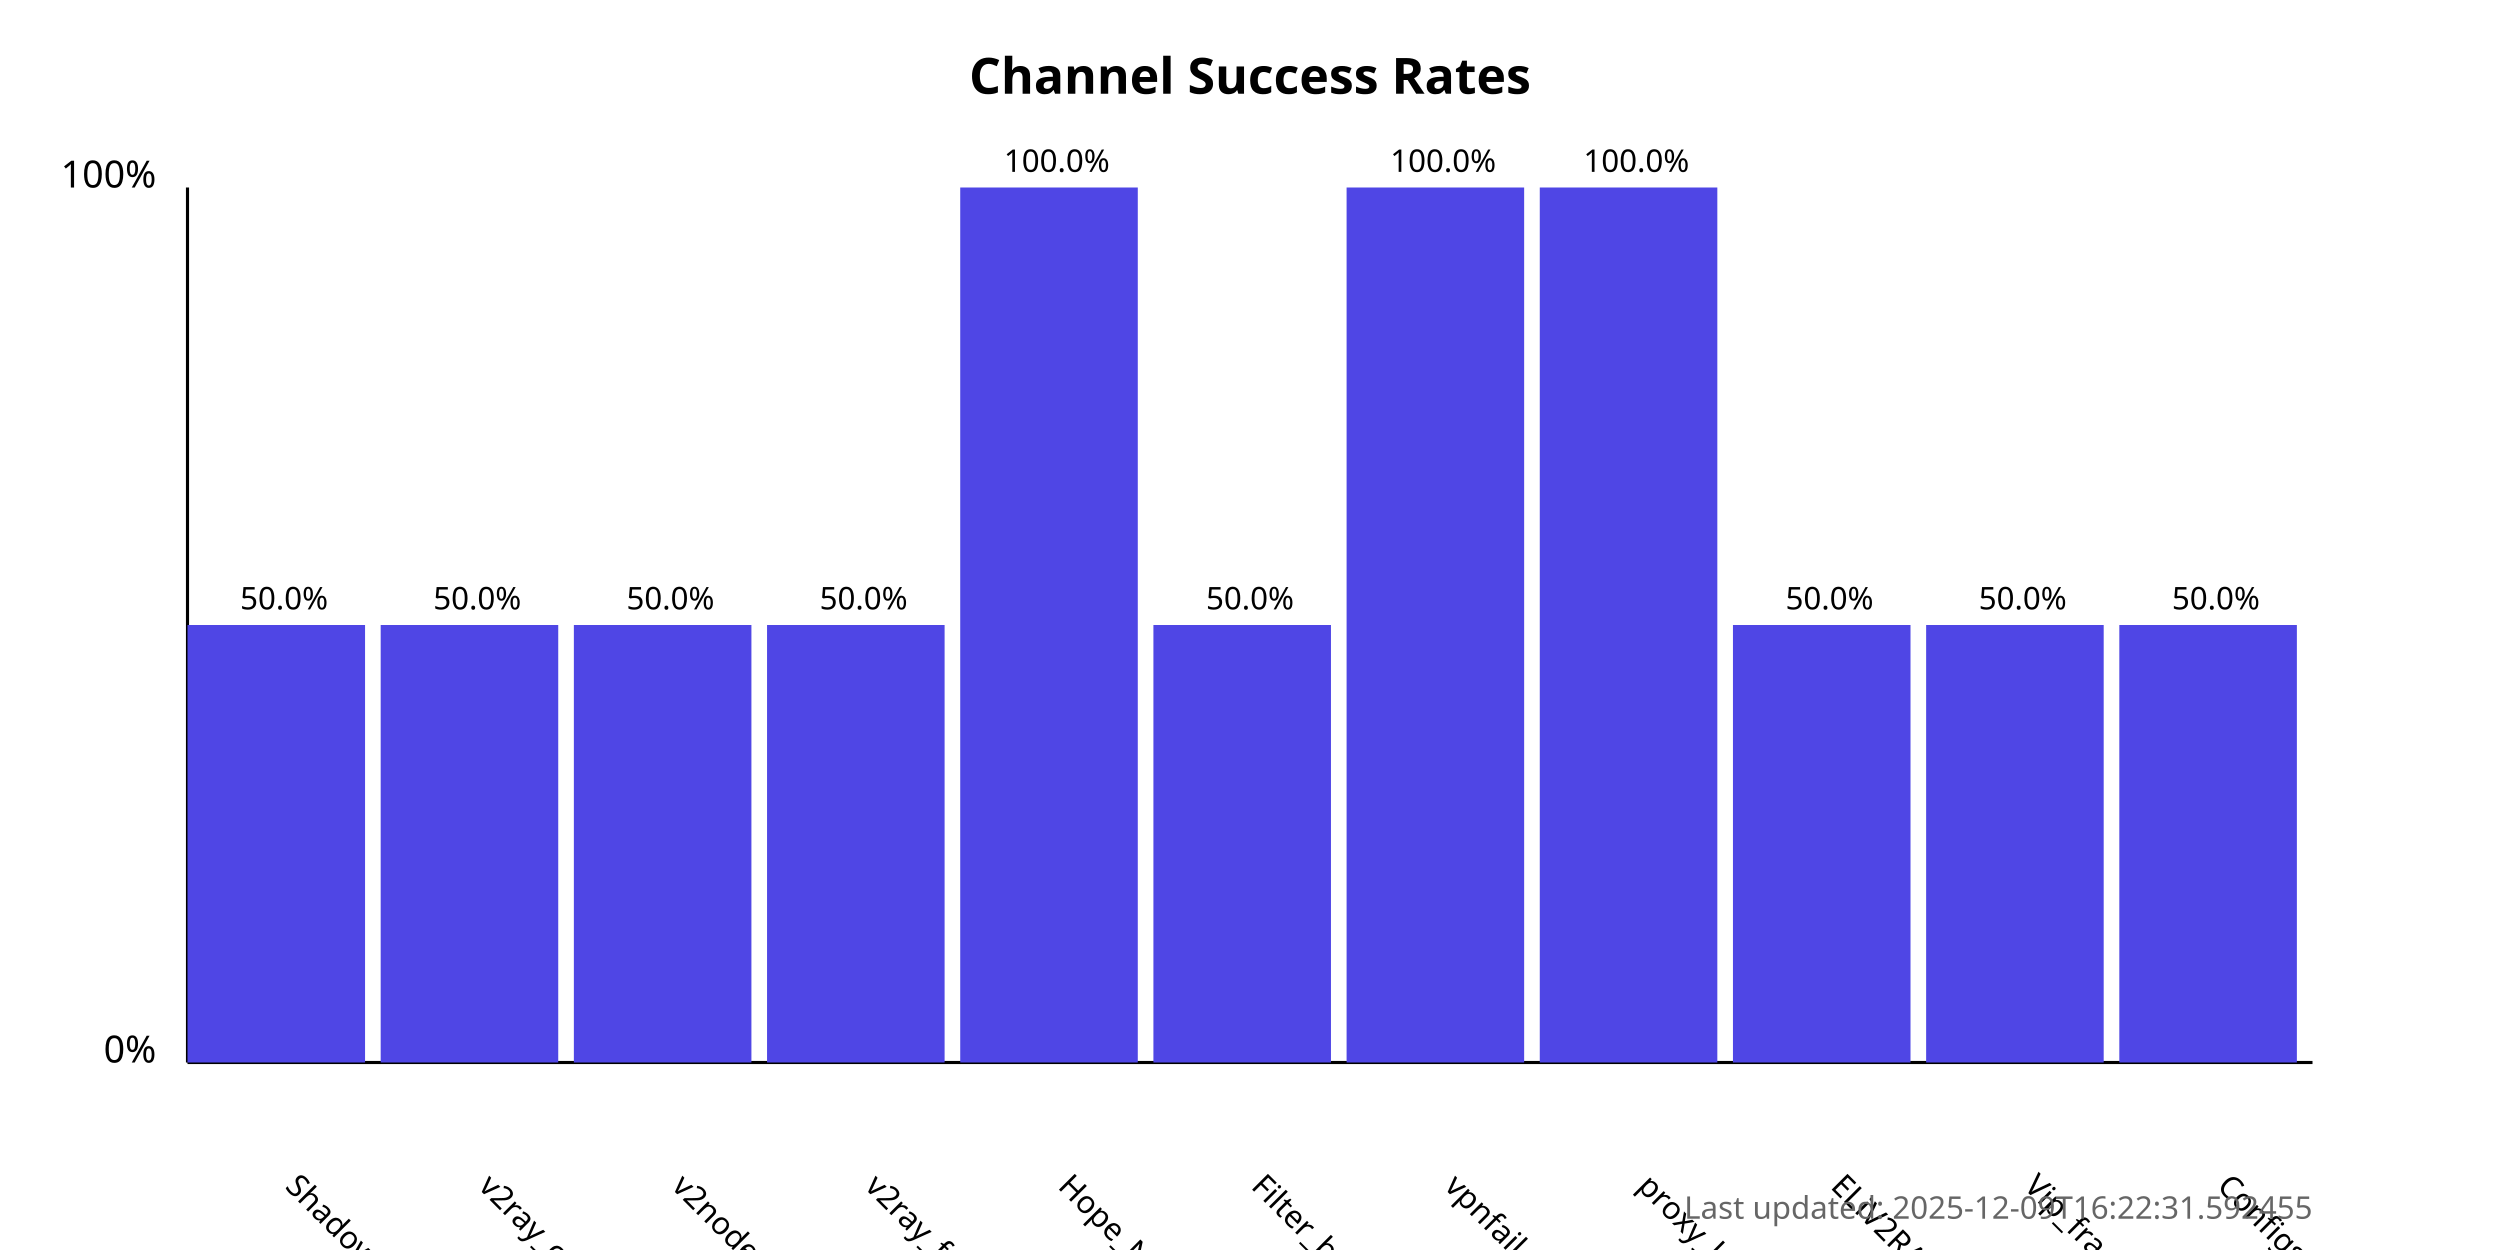
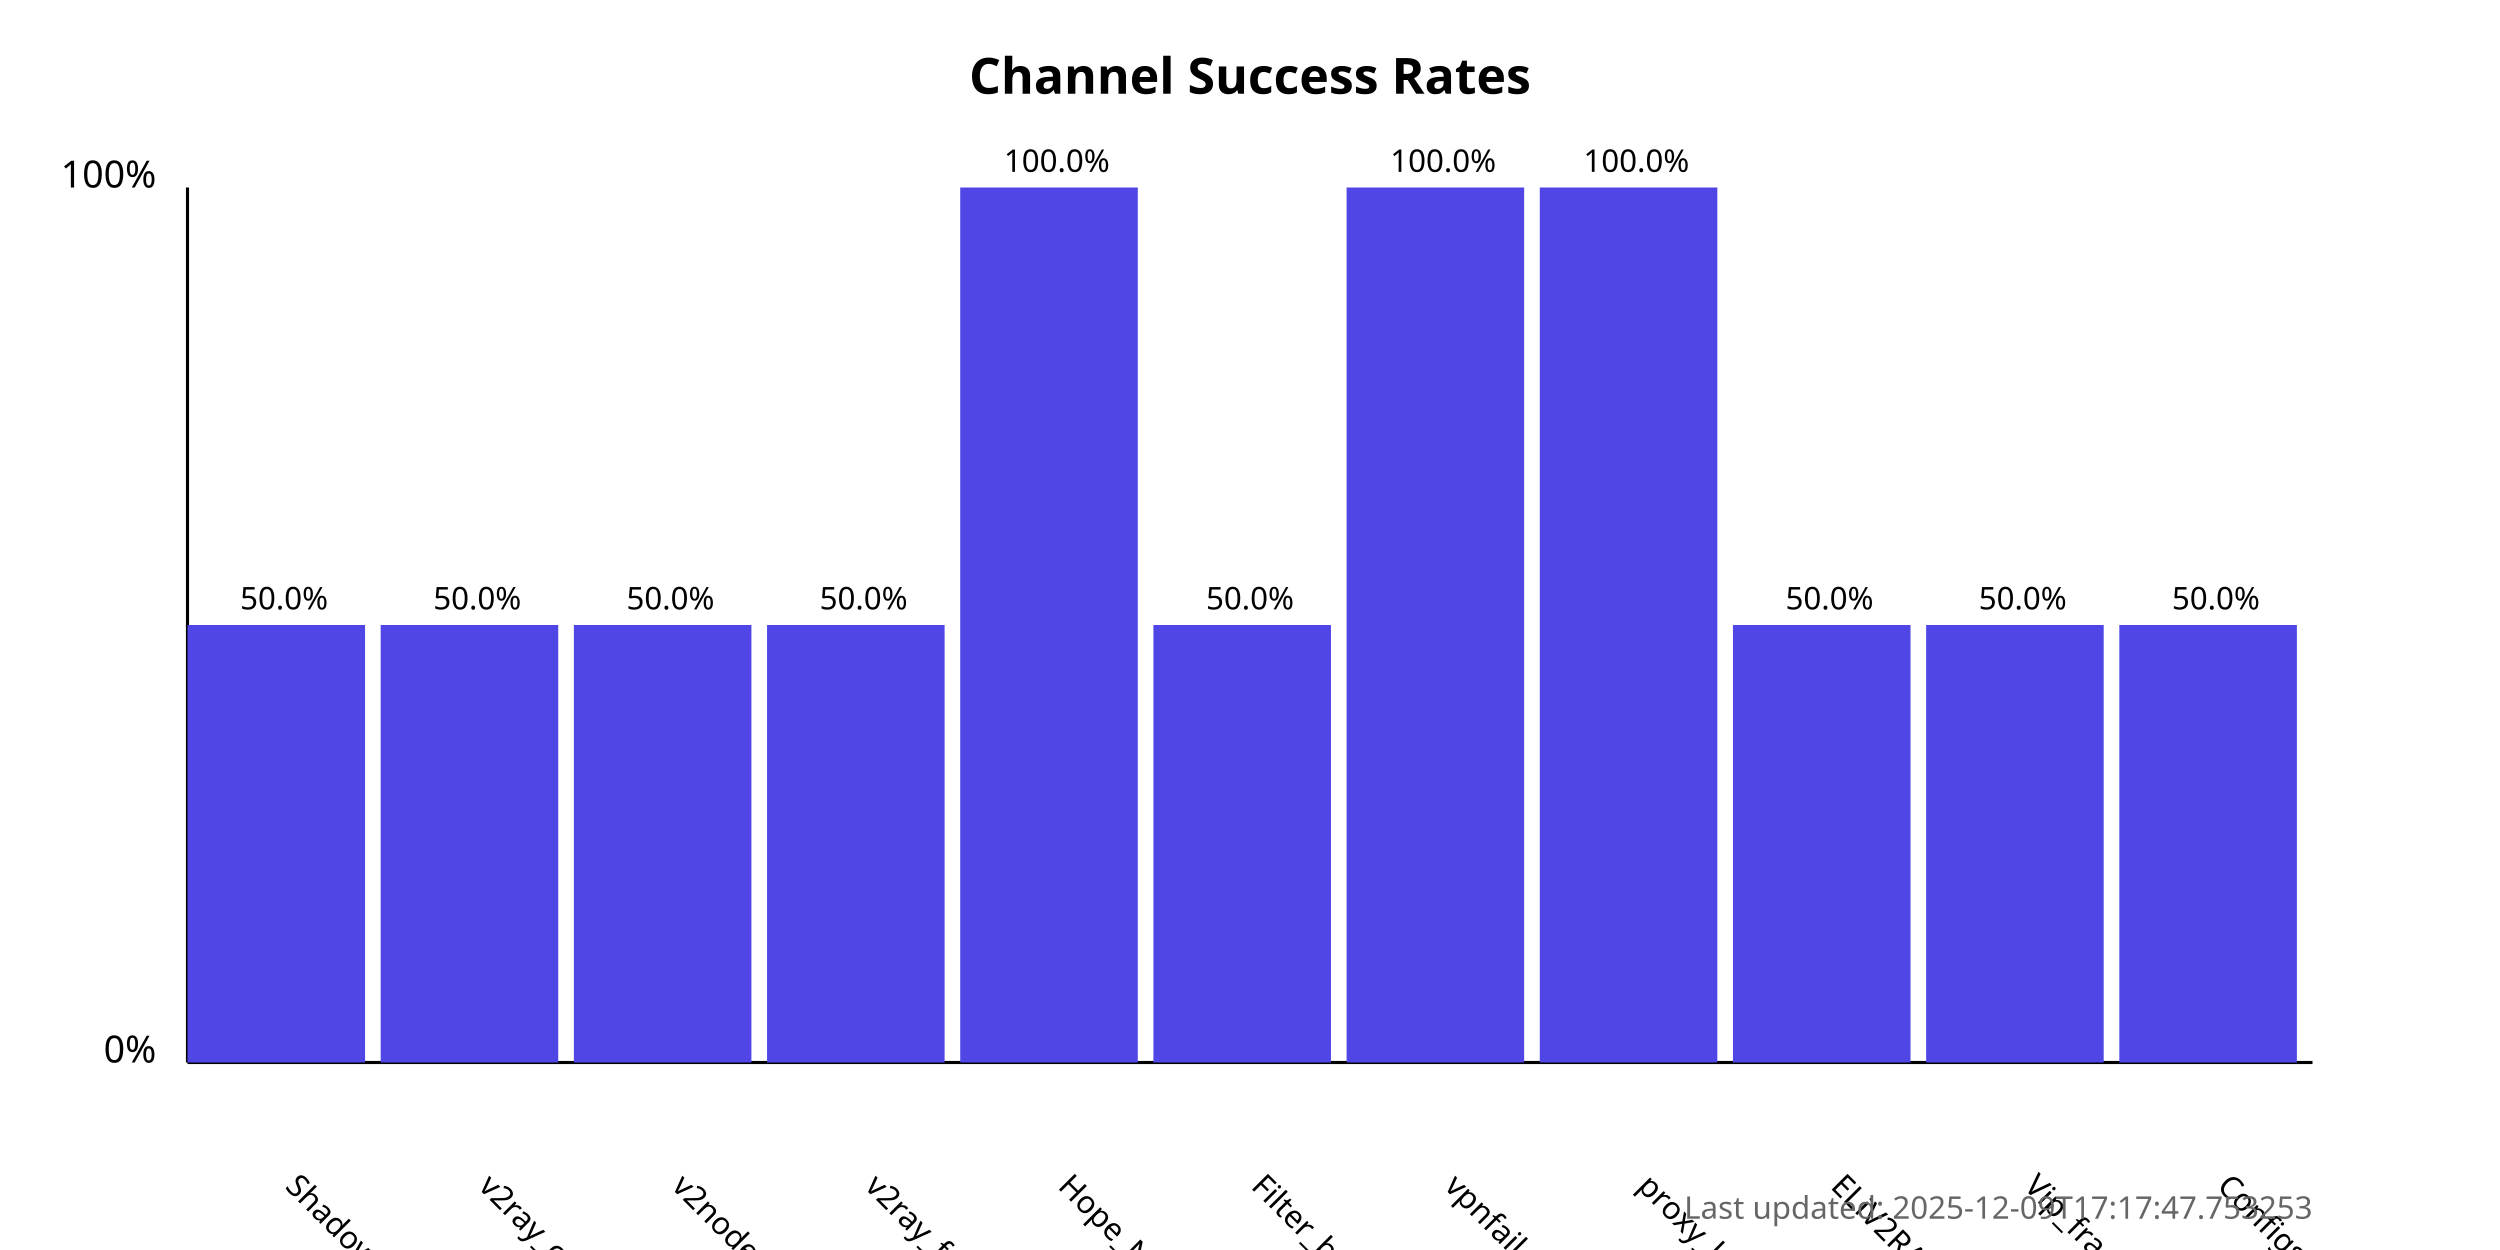
<svg xmlns="http://www.w3.org/2000/svg" width="800" height="400">
  <style>
            .chart-title { font: bold 16px sans-serif; }
            .axis-label { font: 12px sans-serif; }
            .tick-label { font: 10px sans-serif; }
            .bar { fill: #4f46e5; }
            .bar:hover { fill: #6366f1; }
            .timestamp { font: 10px sans-serif; fill: #666; }
        </style>
  <text x="400.0" y="30" text-anchor="middle" class="chart-title">
            Channel Success Rates
        </text>
  <line x1="60" y1="340" x2="60" y2="60" stroke="black" stroke-width="1" />
  <line x1="60" y1="340" x2="740" y2="340" stroke="black" stroke-width="1" />
  <text x="50" y="340" text-anchor="end" class="axis-label">0%</text>
  <text x="50" y="60" text-anchor="end" class="axis-label">100%</text>
  <g>
    <rect x="60" y="200.0" width="56.818" height="140.0" class="bar" />
    <text x="90.909" y="380" transform="rotate(45, 90.90909, 380)" text-anchor="start" class="tick-label">
                ShadowProxy66
            </text>
    <text x="90.909" y="195.0" text-anchor="middle" class="tick-label">
                50.0%
            </text>
  </g>
  <g>
    <rect x="121.818" y="200.0" width="56.818" height="140.0" class="bar" />
    <text x="152.727" y="380" transform="rotate(45, 152.7273, 380)" text-anchor="start" class="tick-label">
                v2ray_configs_pool
            </text>
    <text x="152.727" y="195.0" text-anchor="middle" class="tick-label">
                50.0%
            </text>
  </g>
  <g>
    <rect x="183.636" y="200.0" width="56.818" height="140.0" class="bar" />
    <text x="214.545" y="380" transform="rotate(45, 214.5455, 380)" text-anchor="start" class="tick-label">
                v2nodes
            </text>
    <text x="214.545" y="195.0" text-anchor="middle" class="tick-label">
                50.0%
            </text>
  </g>
  <g>
    <rect x="245.455" y="200.0" width="56.818" height="140.0" class="bar" />
    <text x="276.364" y="380" transform="rotate(45, 276.3636, 380)" text-anchor="start" class="tick-label">
                v2ray_free_conf
            </text>
    <text x="276.364" y="195.0" text-anchor="middle" class="tick-label">
                50.0%
            </text>
  </g>
  <g>
    <rect x="307.273" y="60.0" width="56.818" height="280.0" class="bar" />
    <text x="338.182" y="380" transform="rotate(45, 338.1818, 380)" text-anchor="start" class="tick-label">
                Hope_Net
            </text>
    <text x="338.182" y="55.0" text-anchor="middle" class="tick-label">
                100.0%
            </text>
  </g>
  <g>
    <rect x="369.091" y="200.0" width="56.818" height="140.0" class="bar" />
    <text x="400.0" y="380" transform="rotate(45, 400.0, 380)" text-anchor="start" class="tick-label">
                Filter_breaker
            </text>
    <text x="400.0" y="195.0" text-anchor="middle" class="tick-label">
                50.0%
            </text>
  </g>
  <g>
    <rect x="430.909" y="60.0" width="56.818" height="280.0" class="bar" />
    <text x="461.818" y="380" transform="rotate(45, 461.8182, 380)" text-anchor="start" class="tick-label">
                vpnfail_vless
            </text>
    <text x="461.818" y="55.0" text-anchor="middle" class="tick-label">
                100.0%
            </text>
  </g>
  <g>
    <rect x="492.727" y="60.0" width="56.818" height="280.0" class="bar" />
    <text x="523.636" y="380" transform="rotate(45, 523.6364, 380)" text-anchor="start" class="tick-label">
                proxy_kafee
            </text>
    <text x="523.636" y="55.0" text-anchor="middle" class="tick-label">
                100.0%
            </text>
  </g>
  <g>
    <rect x="554.545" y="200.0" width="56.818" height="140.0" class="bar" />
    <text x="585.455" y="380" transform="rotate(45, 585.4545, 380)" text-anchor="start" class="tick-label">
                ELiV2RAY
            </text>
    <text x="585.455" y="195.0" text-anchor="middle" class="tick-label">
                50.0%
            </text>
  </g>
  <g>
    <rect x="616.364" y="200.0" width="56.818" height="140.0" class="bar" />
    <text x="647.273" y="380" transform="rotate(45, 647.2727, 380)" text-anchor="start" class="tick-label">
                Vip_fragment_v2ray
            </text>
    <text x="647.273" y="195.0" text-anchor="middle" class="tick-label">
                50.0%
            </text>
  </g>
  <g>
    <rect x="678.182" y="200.0" width="56.818" height="140.0" class="bar" />
    <text x="709.091" y="380" transform="rotate(45, 709.0909, 380)" text-anchor="start" class="tick-label">
                ConfigsHubPlus
            </text>
    <text x="709.091" y="195.0" text-anchor="middle" class="tick-label">
                50.0%
            </text>
  </g>
  <text x="740" y="390" text-anchor="end" class="timestamp">
-             Last updated: 2025-12-09T16:22:31.592455
+             Last updated: 2025-12-09T17:17:47.753253
        </text>
</svg>
